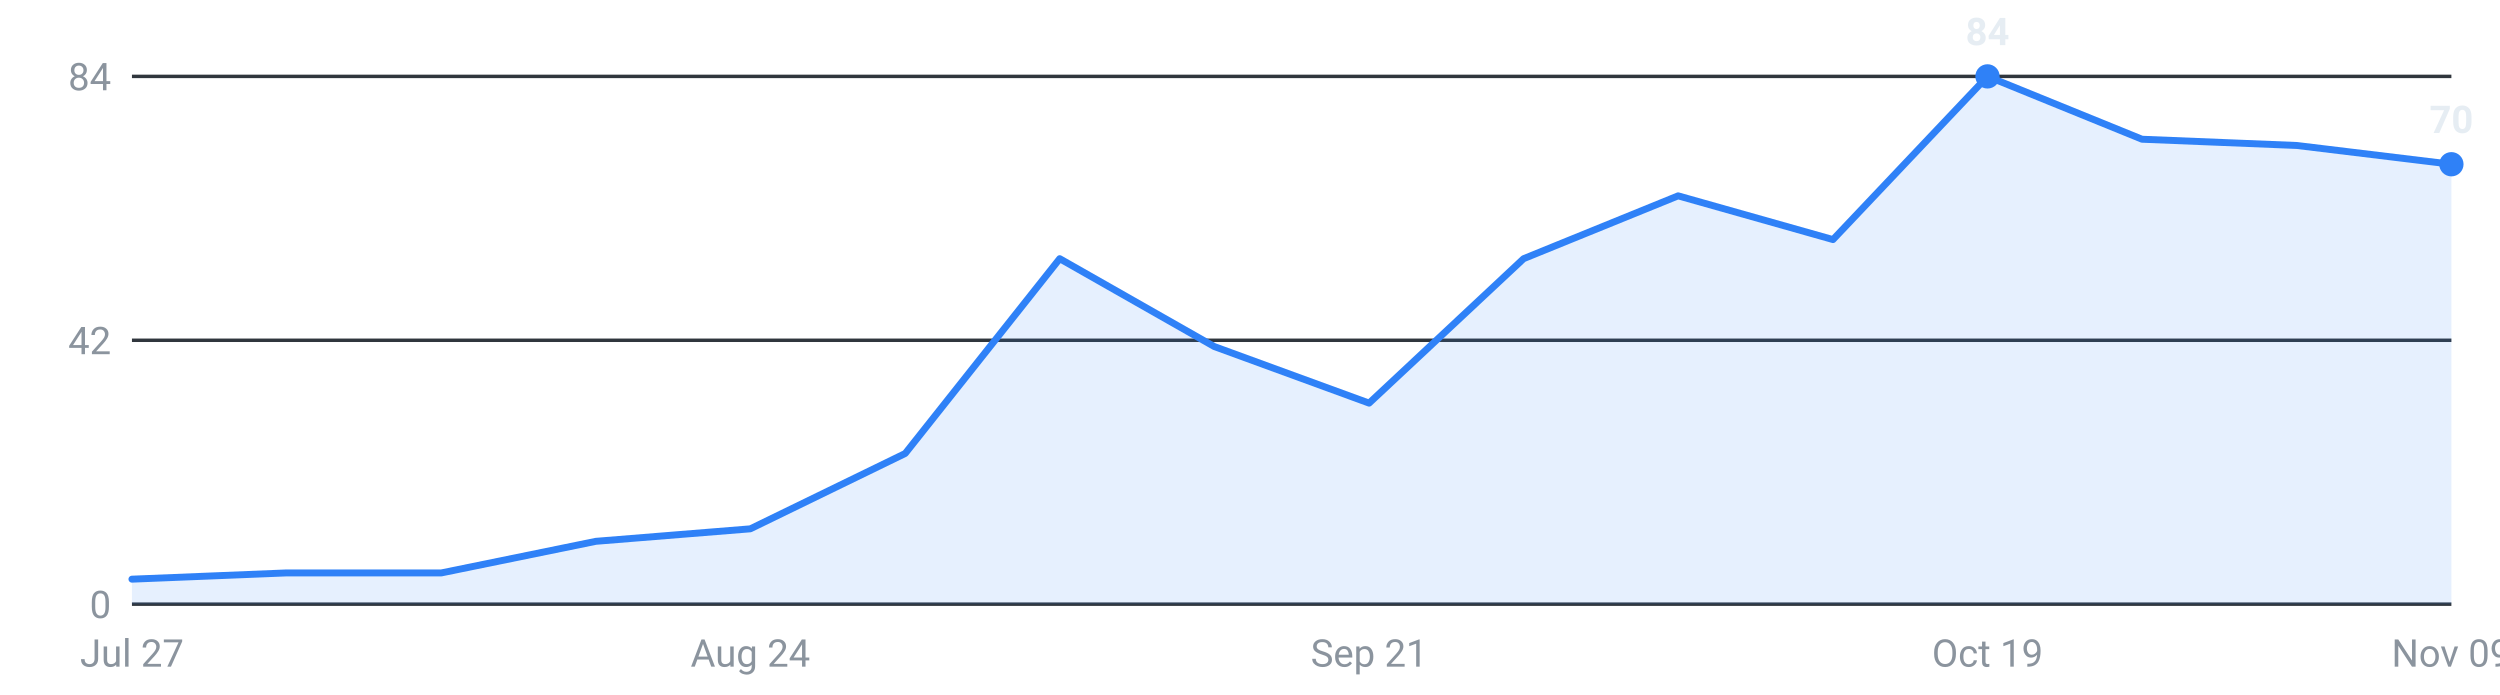
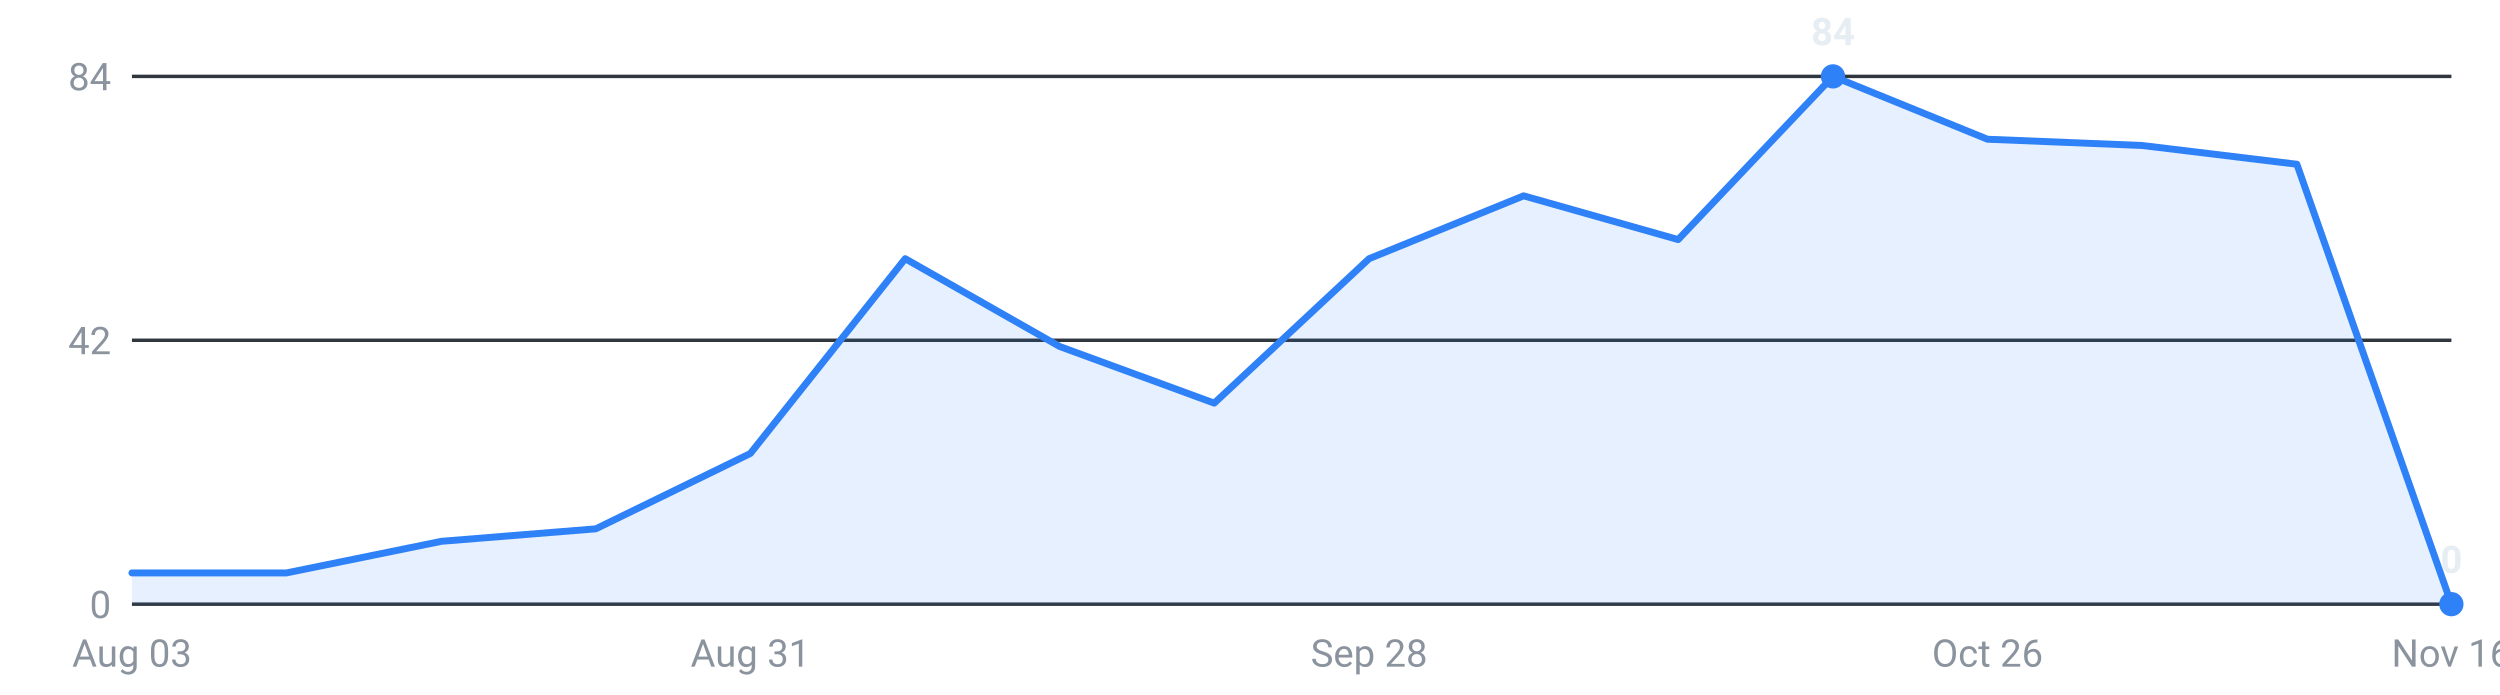
<svg xmlns="http://www.w3.org/2000/svg" viewBox="0 0 720 200" width="720" height="200" role="img" aria-label="Internships posted per week, last 16 weeks">
  <g font-family="-apple-system,Segoe UI,Roboto,sans-serif" font-size="11">
    <line x1="38" y1="174.0" x2="706" y2="174.0" stroke="#30363d" stroke-width="1" />
    <text x="32" y="178.0" text-anchor="end" fill="#8b949e">0</text>
    <line x1="38" y1="98.0" x2="706" y2="98.0" stroke="#30363d" stroke-width="1" />
    <text x="32" y="102.0" text-anchor="end" fill="#8b949e">42</text>
    <line x1="38" y1="22.0" x2="706" y2="22.0" stroke="#30363d" stroke-width="1" />
    <text x="32" y="26.0" text-anchor="end" fill="#8b949e">84</text>
-     <path d="M38.0,174 L38.0,166.8 L82.5,165.0 L127.1,165.0 L171.6,155.9 L216.1,152.3 L260.7,130.6 L305.2,74.5 L349.7,99.8 L394.3,116.1 L438.8,74.5 L483.3,56.4 L527.9,69.0 L572.4,22.0 L616.9,40.1 L661.5,41.9 L706.0,47.3 L706.0,174 Z" fill="#2f81f7" fill-opacity="0.12" />
-     <polyline points="38.0,166.8 82.5,165.0 127.1,165.0 171.6,155.9 216.1,152.3 260.7,130.6 305.2,74.5 349.7,99.8 394.3,116.1 438.8,74.5 483.3,56.4 527.9,69.0 572.4,22.0 616.9,40.1 661.5,41.9 706.0,47.3" fill="none" stroke="#2f81f7" stroke-width="2" stroke-linejoin="round" stroke-linecap="round" />
-     <circle cx="572.4" cy="22.0" r="3.5" fill="#2f81f7" />
-     <text x="572.4" y="13.0" text-anchor="middle" fill="#e6edf3" font-weight="600">84</text>
-     <circle cx="706.0" cy="47.3" r="3.5" fill="#2f81f7" />
-     <text x="706.0" y="38.3" text-anchor="middle" fill="#e6edf3" font-weight="600">70</text>
-     <text x="38.0" y="192" text-anchor="middle" fill="#8b949e">Jul 27</text>
-     <text x="216.1" y="192" text-anchor="middle" fill="#8b949e">Aug 24</text>
-     <text x="394.3" y="192" text-anchor="middle" fill="#8b949e">Sep 21</text>
-     <text x="572.4" y="192" text-anchor="middle" fill="#8b949e">Oct 19</text>
-     <text x="706.0" y="192" text-anchor="middle" fill="#8b949e">Nov 09</text>
+     <path d="M38.0,174 L38.0,165.0 L82.5,165.0 L127.1,155.9 L171.6,152.3 L216.1,130.6 L260.7,74.5 L305.2,99.8 L349.7,116.1 L394.3,74.5 L438.8,56.4 L483.3,69.0 L527.9,22.0 L572.4,40.1 L616.9,41.9 L661.5,47.3 L706.0,174.0 L706.0,174 Z" fill="#2f81f7" fill-opacity="0.12" />
+     <polyline points="38.0,165.0 82.5,165.0 127.1,155.9 171.6,152.3 216.1,130.6 260.7,74.5 305.2,99.8 349.7,116.1 394.3,74.5 438.8,56.4 483.3,69.0 527.9,22.0 572.4,40.1 616.9,41.9 661.5,47.3 706.0,174.0" fill="none" stroke="#2f81f7" stroke-width="2" stroke-linejoin="round" stroke-linecap="round" />
+     <circle cx="527.9" cy="22.0" r="3.5" fill="#2f81f7" />
+     <text x="527.9" y="13.0" text-anchor="middle" fill="#e6edf3" font-weight="600">84</text>
+     <circle cx="706.0" cy="174.0" r="3.5" fill="#2f81f7" />
+     <text x="706.0" y="165.0" text-anchor="middle" fill="#e6edf3" font-weight="600">0</text>
+     <text x="38.0" y="192" text-anchor="middle" fill="#8b949e">Aug 03</text>
+     <text x="216.1" y="192" text-anchor="middle" fill="#8b949e">Aug 31</text>
+     <text x="394.3" y="192" text-anchor="middle" fill="#8b949e">Sep 28</text>
+     <text x="572.4" y="192" text-anchor="middle" fill="#8b949e">Oct 26</text>
+     <text x="706.0" y="192" text-anchor="middle" fill="#8b949e">Nov 16</text>
  </g>
</svg>
